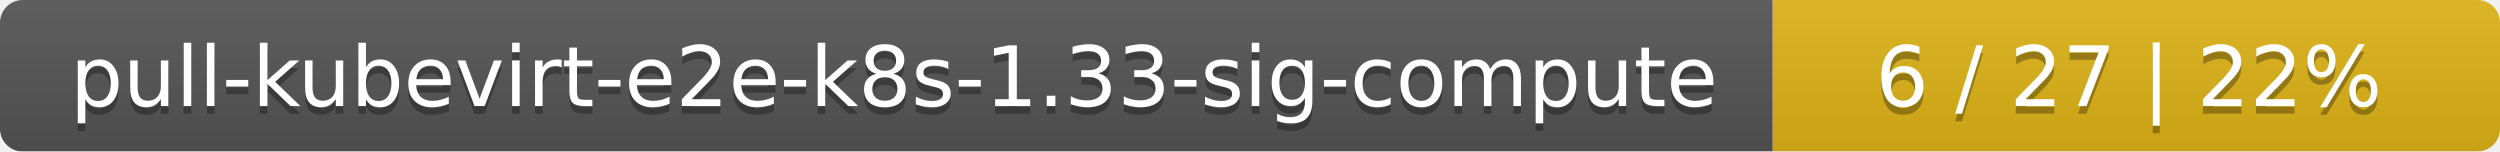
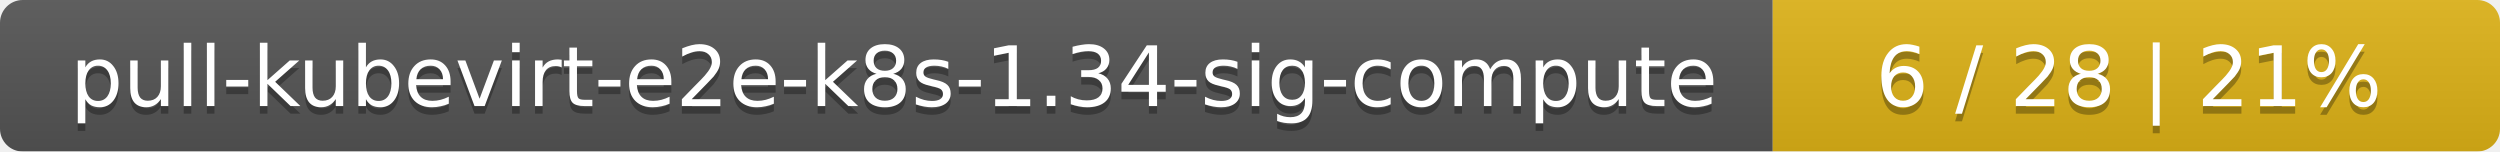
<svg xmlns="http://www.w3.org/2000/svg" width="330" height="20">
  <linearGradient id="smooth" x2="0" y2="100%">
    <stop offset="0" stop-color="#bbb" stop-opacity=".1" />
    <stop offset="1" stop-opacity=".1" />
  </linearGradient>
  <mask id="round">
    <rect width="330" height="20" rx="3" fill="#fff" />
  </mask>
  <g mask="url(#round)">
    <rect width="234" height="20" fill="#555" />
    <rect x="234" width="96" height="20" fill="#dfb317" />
    <rect width="330" height="20" fill="url(#smooth)" />
  </g>
  <g fill="#fff" text-anchor="middle" font-family="DejaVu Sans,Verdana,Geneva,sans-serif" font-size="11">
-     <text x="118" y="15" fill="#010101" fill-opacity=".3">pull-kubevirt-e2e-k8s-1.33-sig-compute</text>
-     <text x="118" y="14">pull-kubevirt-e2e-k8s-1.33-sig-compute</text>
-     <text x="281" y="15" fill="#010101" fill-opacity=".3">6 / 27    |    22%</text>
-     <text x="281" y="14">6 / 27    |    22%</text>
+     <text x="118" y="15" fill="#010101" fill-opacity=".3">pull-kubevirt-e2e-k8s-1.34-sig-compute</text>
+     <text x="118" y="14">pull-kubevirt-e2e-k8s-1.34-sig-compute</text>
+     <text x="281" y="15" fill="#010101" fill-opacity=".3">6 / 28    |    21%</text>
+     <text x="281" y="14">6 / 28    |    21%</text>
  </g>
</svg>
